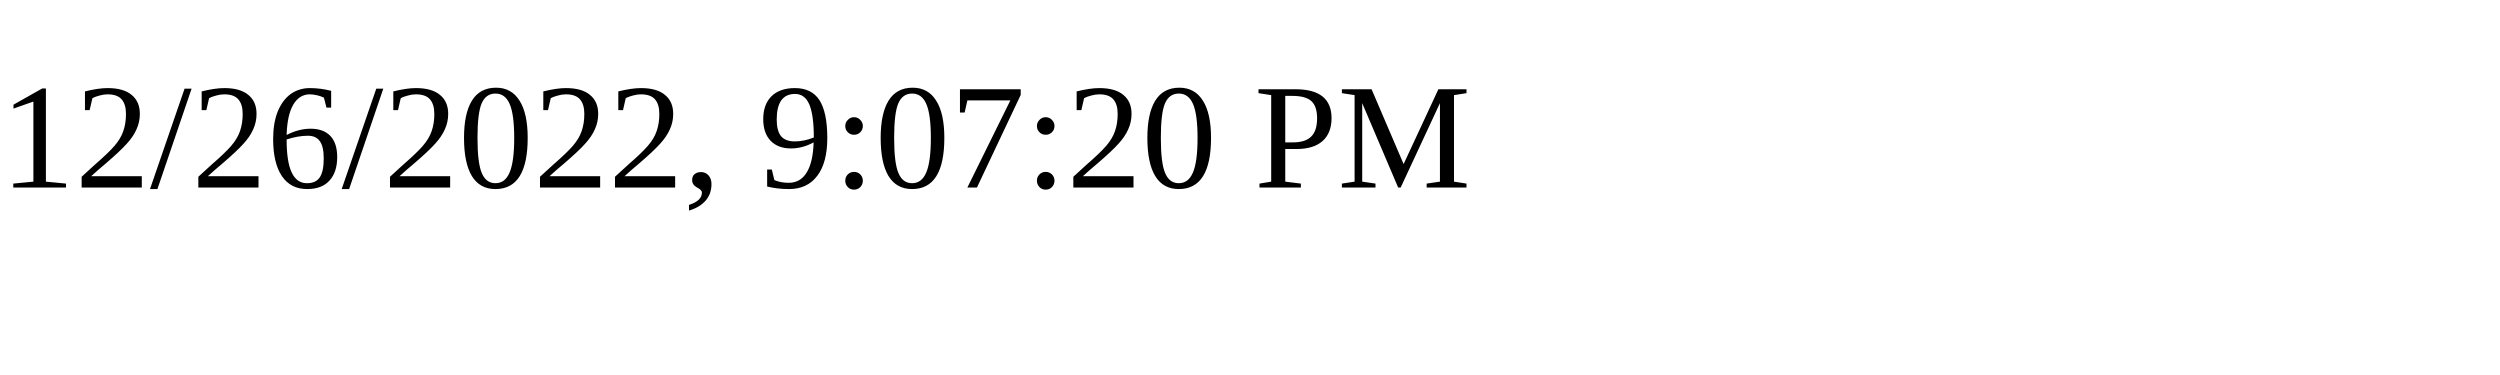
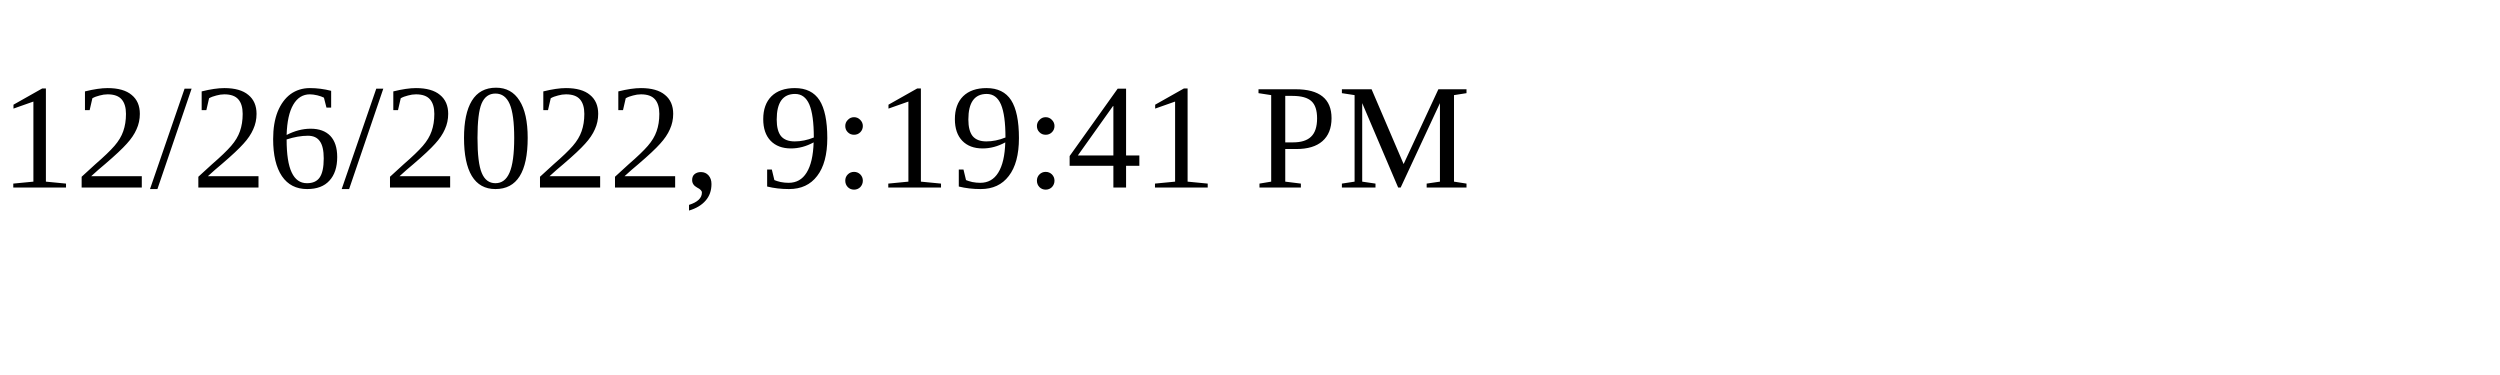
<svg xmlns="http://www.w3.org/2000/svg" height="30" width="200">
-   <text x="0" y="15">12/26/2022, 9:07:20 PM</text>
+   <text x="0" y="15">12/26/2022, 9:19:41 PM</text>
</svg>
